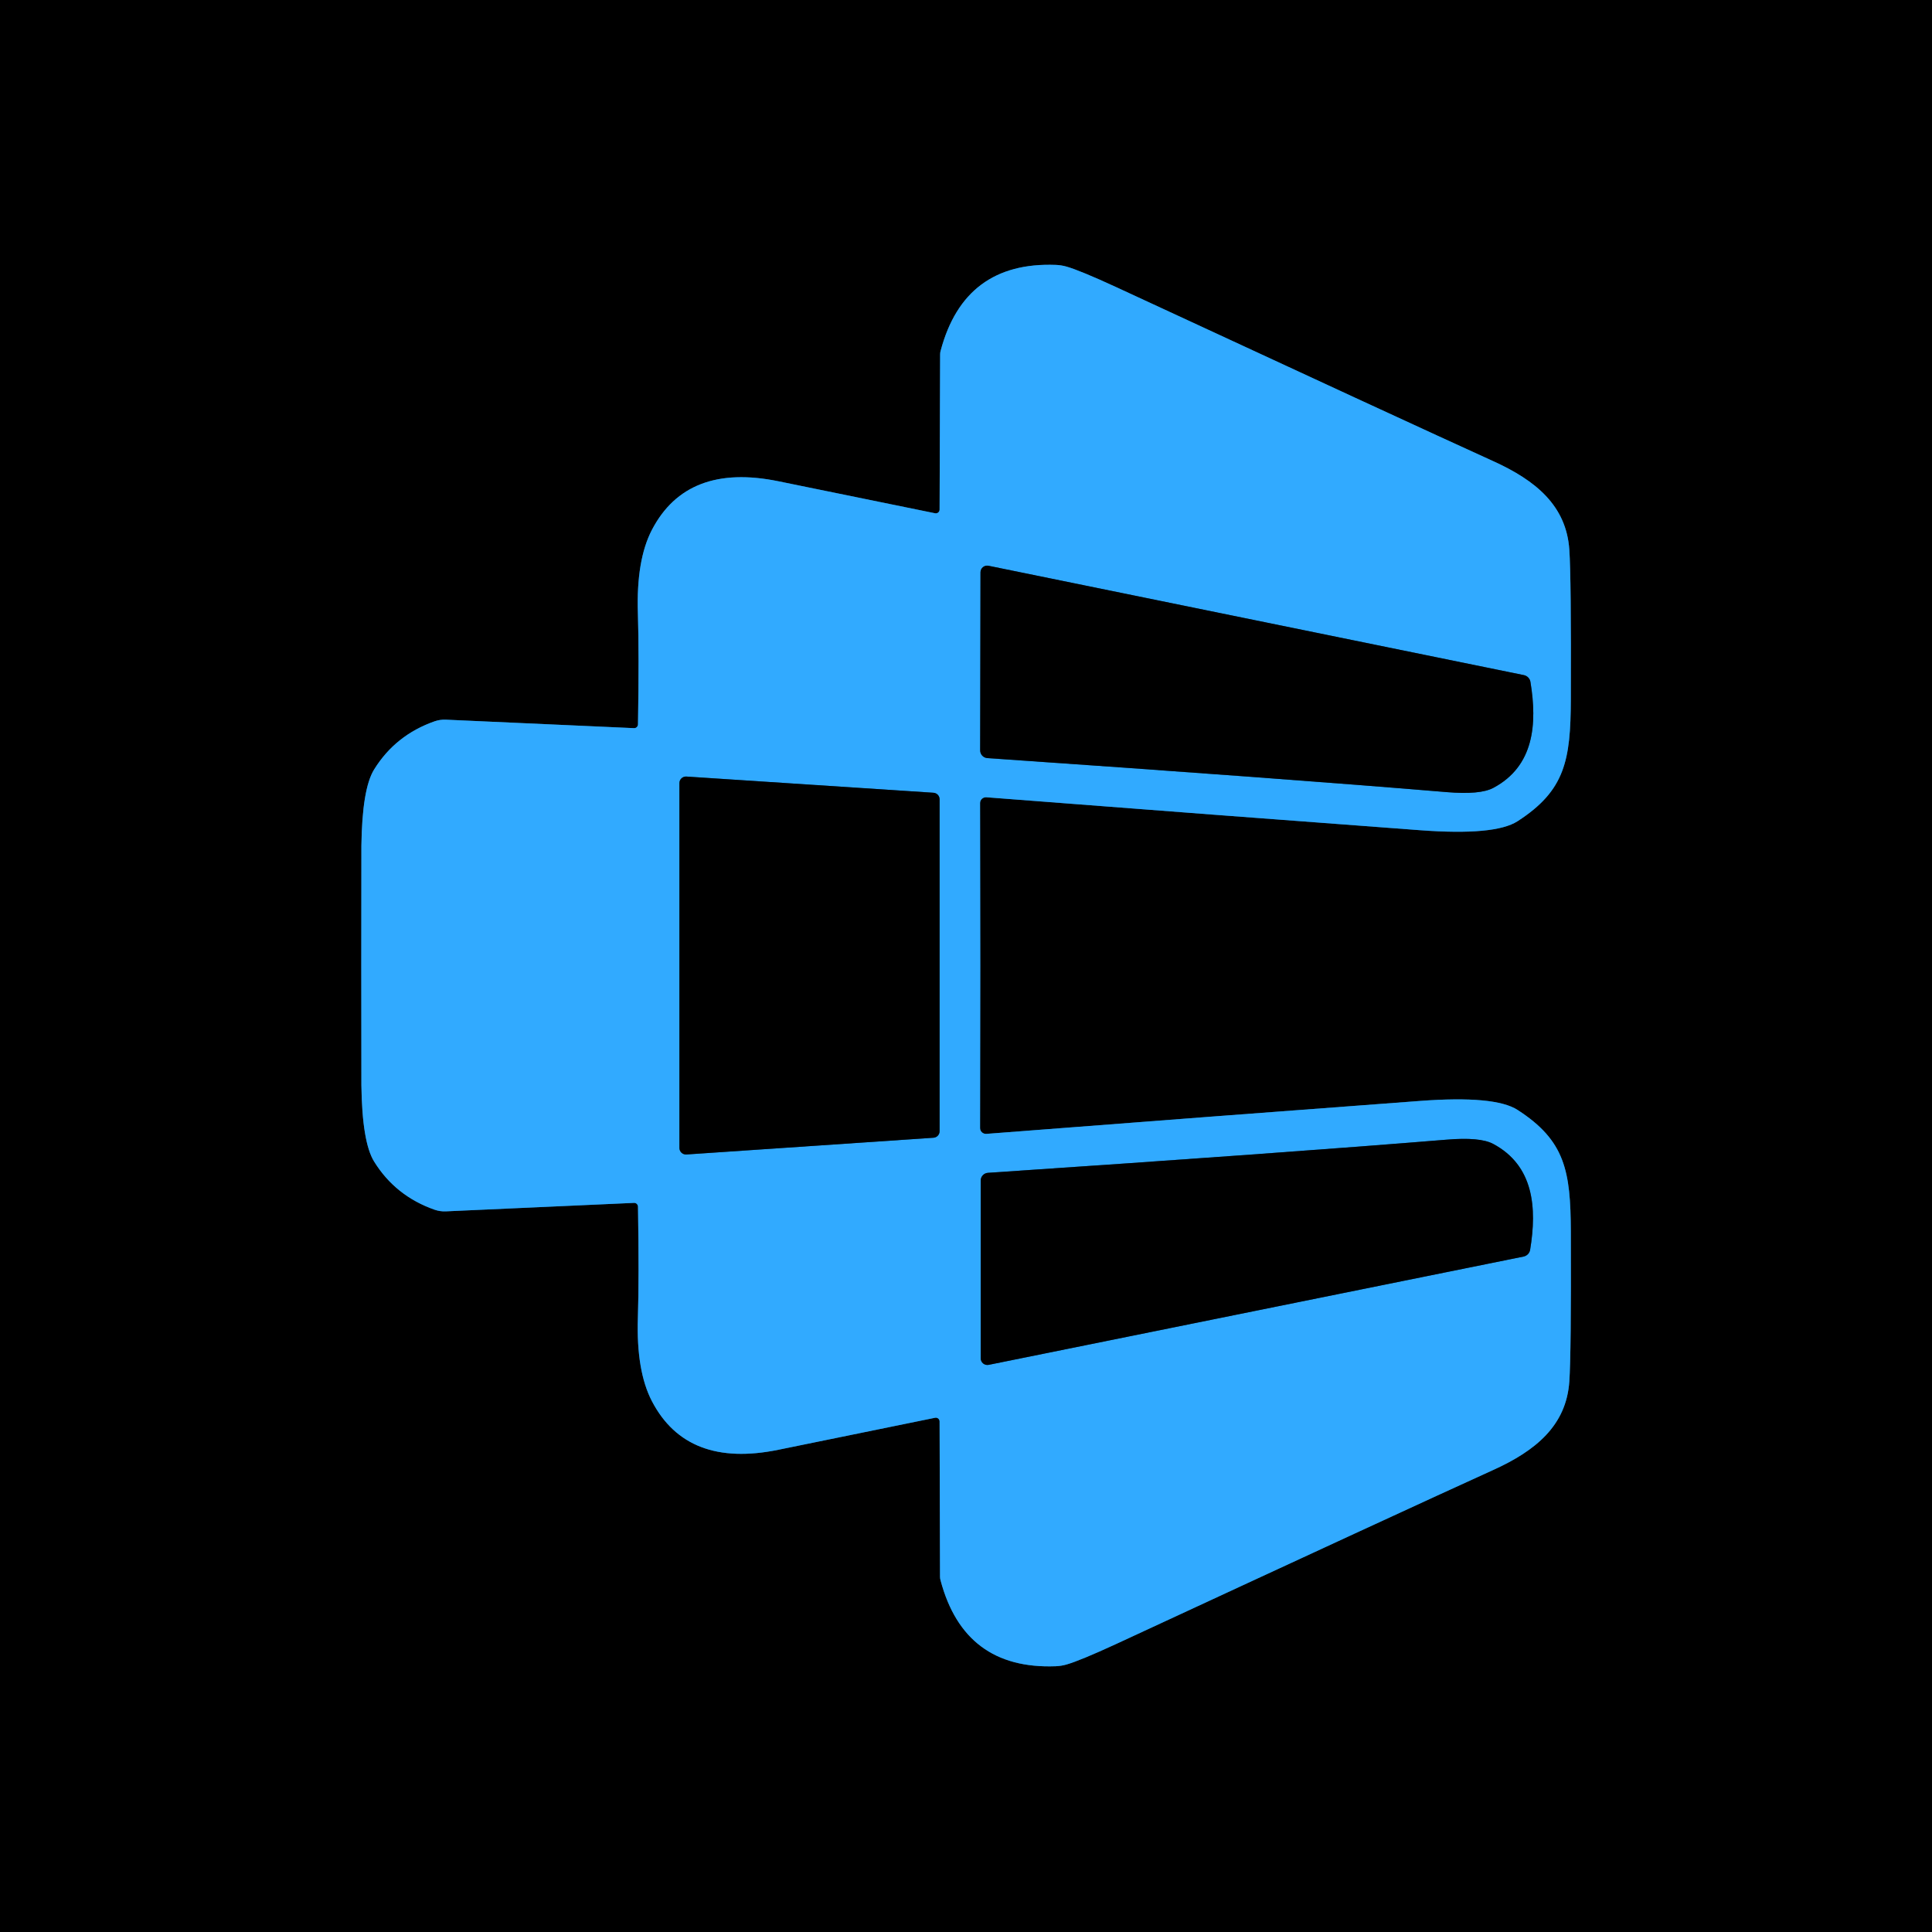
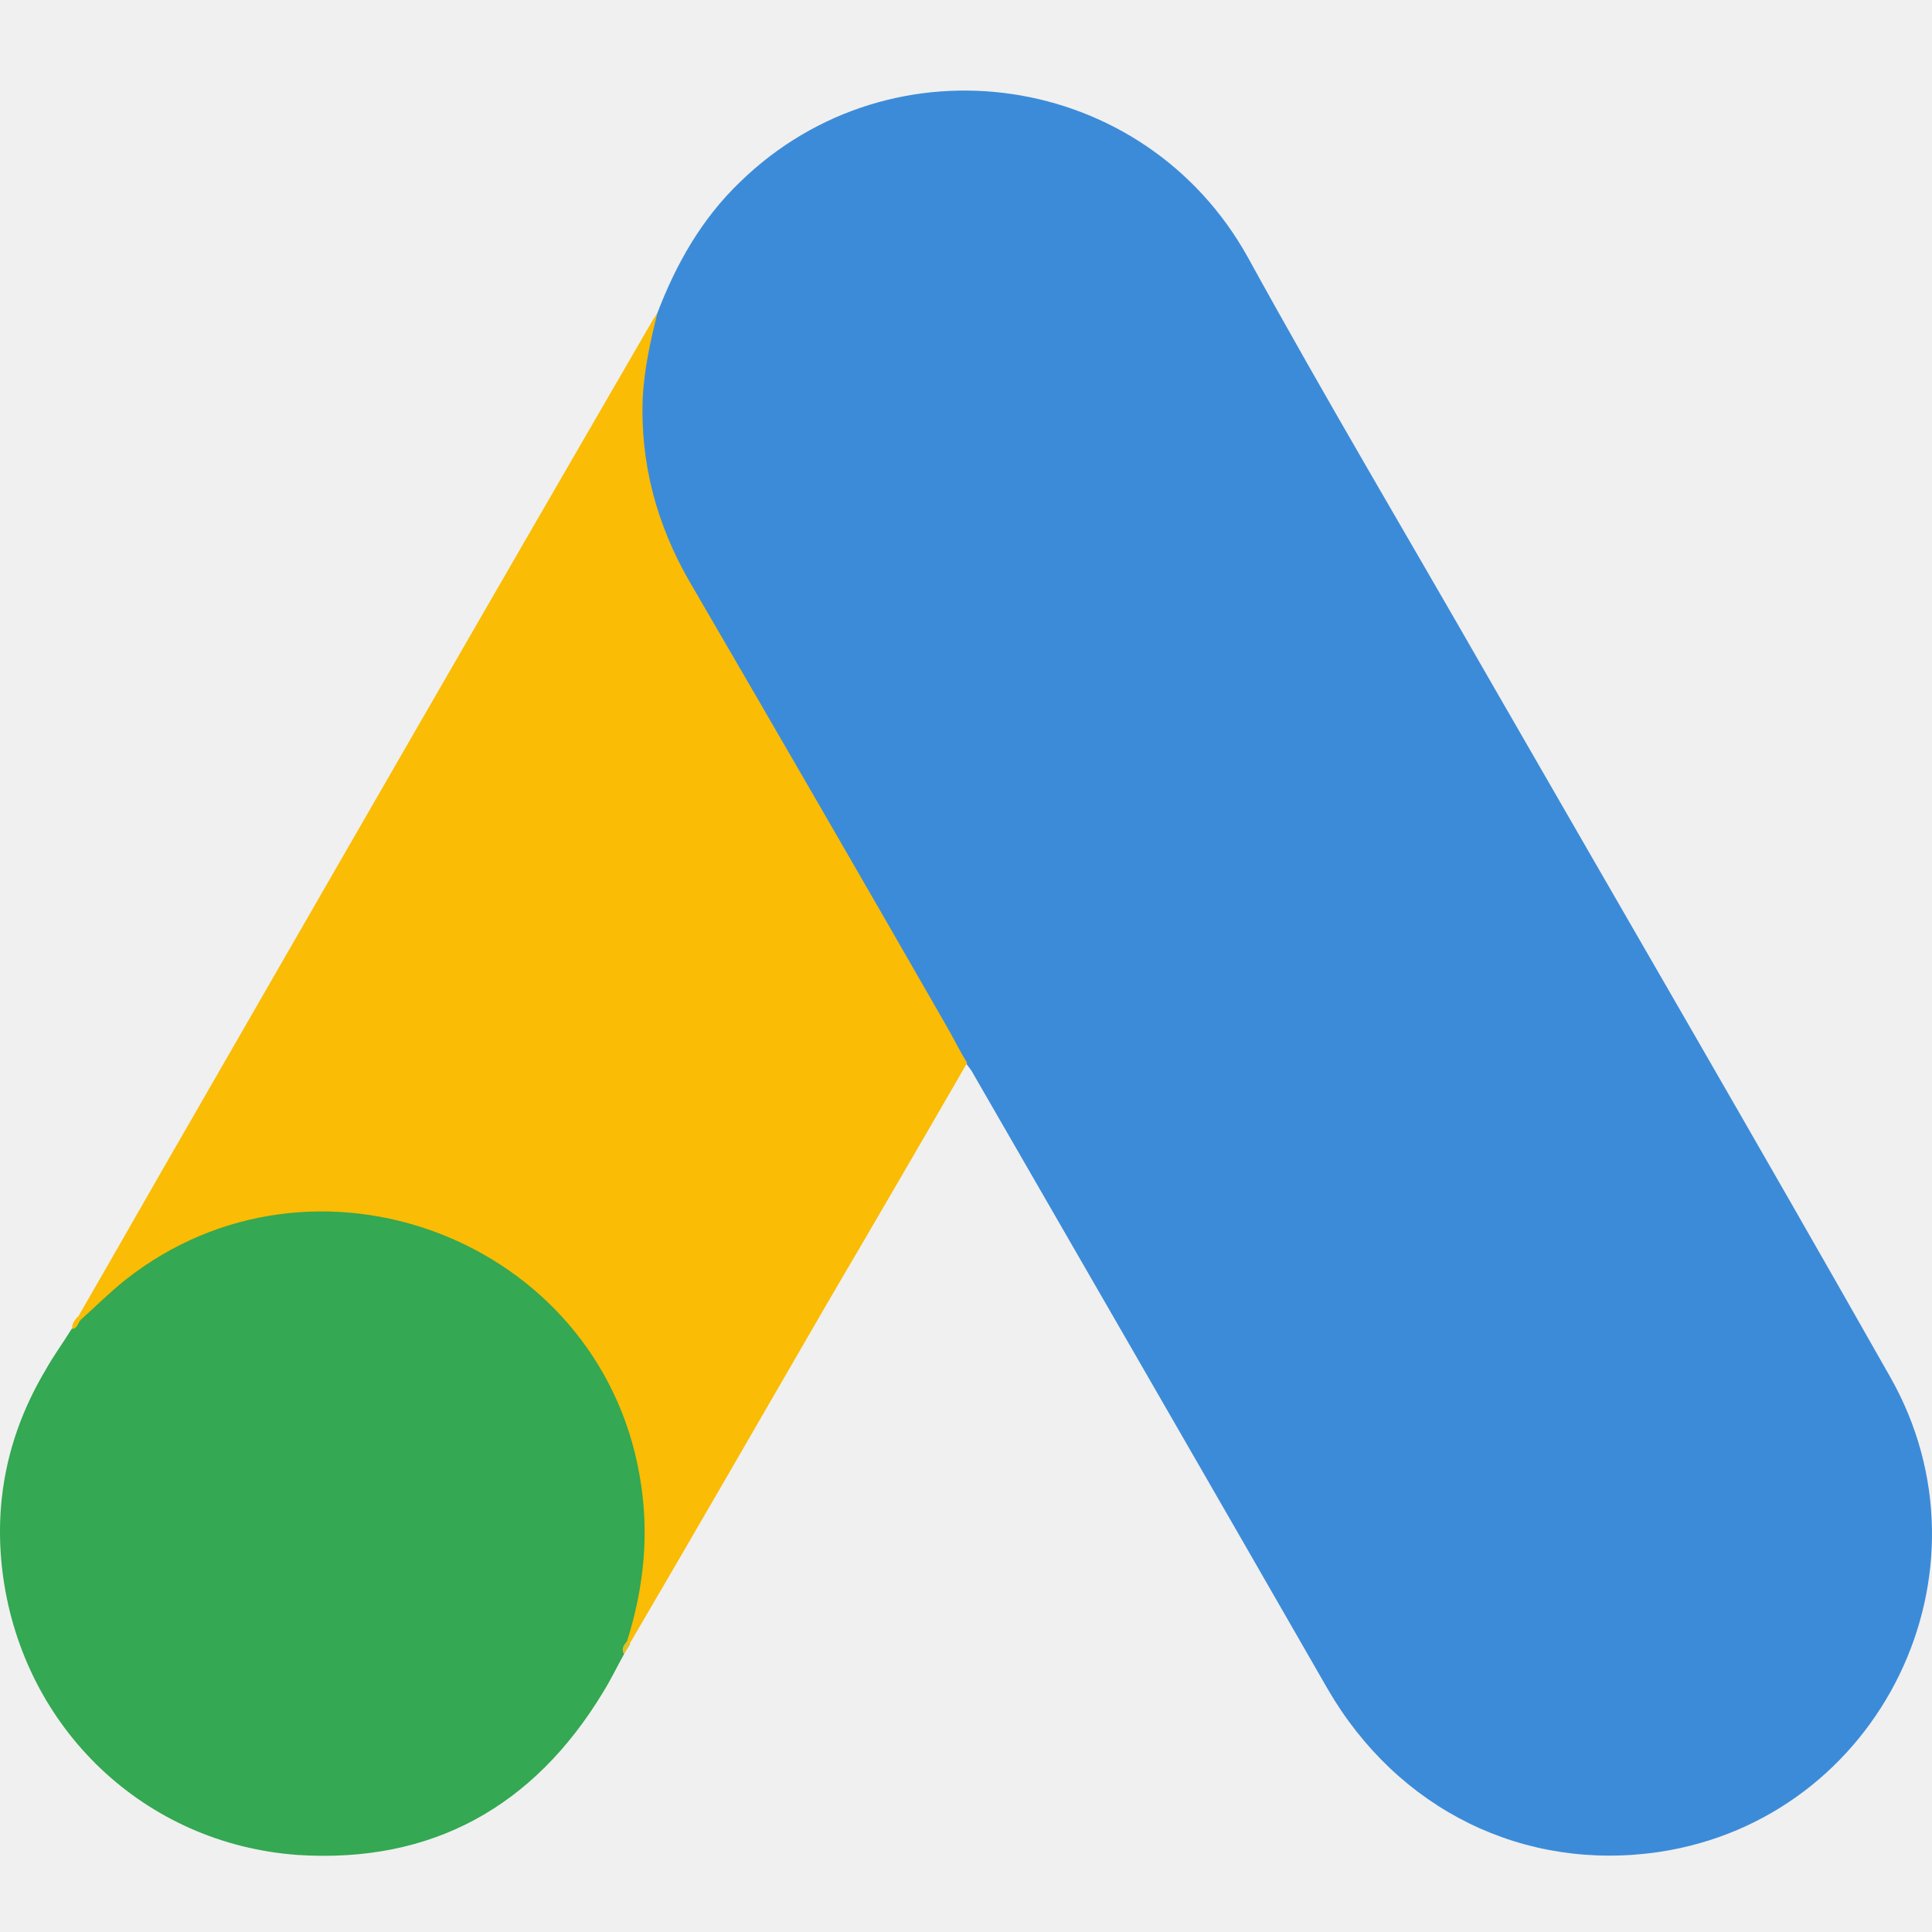
- <svg xmlns="http://www.w3.org/2000/svg" version="1.1" viewBox="0.00 0.00 180.00 180.00" width="128" height="128">
-   <g stroke-width="2.00" fill="none" stroke-linecap="butt">
-     <path stroke="#195580" vector-effect="non-scaling-stroke" d="   M 33.66 89.95   Q 33.66 100.13 33.67 101.11   Q 33.74 106.41 34.85 108.21   Q 36.84 111.43 40.50 112.71   A 2.89 2.77 52.2 0 0 41.52 112.86   L 59.07 112.07   A 0.36 0.35 87.7 0 1 59.44 112.42   Q 59.55 118.99 59.43 122.79   Q 59.27 127.73 60.74 130.55   Q 64.01 136.82 72.53 135.07   Q 78.63 133.82 87.12 132.09   A 0.35 0.35 0.0 0 1 87.54 132.43   L 87.58 146.91   A 1.13 1.08 -55.0 0 0 87.63 147.24   Q 89.84 155.56 98.35 155.24   A 4.44 4.07 33.5 0 0 99.36 155.08   Q 100.62 154.72 103.96 153.18   Q 130.98 140.65 139.13 136.95   C 143.08 135.16 145.93 132.81 146.21 128.71   Q 146.39 126.10 146.35 114.75   C 146.33 109.09 145.82 106.27 141.39 103.41   Q 139.29 102.05 132.32 102.57   Q 113.89 103.94 91.90 105.64   A 0.55 0.54 -1.8 0 1 91.31 105.09   Q 91.33 91.02 91.33 89.96   Q 91.33 88.90 91.31 74.82   A 0.55 0.54 1.8 0 1 91.90 74.28   Q 113.89 75.98 132.32 77.35   Q 139.29 77.87 141.39 76.51   C 145.82 73.65 146.33 70.83 146.35 65.17   Q 146.39 53.82 146.21 51.21   C 145.93 47.11 143.08 44.76 139.13 42.97   Q 130.99 39.27 103.97 26.74   Q 100.63 25.20 99.37 24.84   A 4.44 4.07 -33.5 0 0 98.36 24.68   Q 89.85 24.36 87.64 32.67   A 1.13 1.08 55.0 0 0 87.59 33.00   L 87.54 47.48   A 0.35 0.35 0.0 0 1 87.12 47.82   Q 78.63 46.09 72.53 44.84   Q 64.01 43.09 60.74 49.36   Q 59.27 52.18 59.43 57.12   Q 59.55 60.92 59.44 67.49   A 0.36 0.35 -87.7 0 1 59.07 67.84   L 41.52 67.05   A 2.89 2.77 -52.2 0 0 40.50 67.20   Q 36.84 68.48 34.85 71.70   Q 33.74 73.50 33.67 78.80   Q 33.66 79.78 33.66 89.95" />
-     <path stroke="#195580" vector-effect="non-scaling-stroke" d="   M 92.09 52.71   A 0.62 0.62 0.0 0 0 91.35 53.32   L 91.32 69.91   A 0.72 0.72 0.0 0 0 91.99 70.63   Q 119.75 72.54 134.79 73.80   Q 137.89 74.06 139.12 73.41   C 142.93 71.39 143.23 67.45 142.59 63.55   A 0.78 0.77 1.8 0 0 141.98 62.90   L 92.09 52.71" />
-     <path stroke="#195580" vector-effect="non-scaling-stroke" d="   M 63.95 72.35   A 0.61 0.61 0.0 0 0 63.30 72.96   L 63.30 106.95   A 0.61 0.61 0.0 0 0 63.95 107.56   L 86.97 106.00   A 0.61 0.61 0.0 0 0 87.54 105.39   L 87.54 74.47   A 0.61 0.61 0.0 0 0 86.97 73.86   L 63.95 72.35" />
-     <path stroke="#195580" vector-effect="non-scaling-stroke" d="   M 92.11 127.16   L 141.95 117.07   A 0.78 0.77 -1.7 0 0 142.56 116.43   C 143.20 112.53 142.91 108.60 139.11 106.57   Q 137.88 105.92 134.78 106.18   Q 119.76 107.41 92.04 109.27   A 0.72 0.72 0.0 0 0 91.37 109.99   L 91.37 126.55   A 0.62 0.62 0.0 0 0 92.11 127.16" />
+ <svg xmlns="http://www.w3.org/2000/svg" width="128" height="128" viewBox="0 0 128 128" fill="none">
+   <g clip-path="url(#clip0_240_7203)">
+     <path d="M43.558 20.726C44.795 17.479 46.496 14.489 49.022 12.066C59.126 2.22 75.828 4.694 82.684 17.066C87.839 26.448 93.303 35.624 98.613 44.903C107.479 60.316 116.449 75.729 125.212 91.194C132.584 104.133 124.594 120.474 109.954 122.691C100.984 124.031 92.582 119.907 87.942 111.866C80.158 98.308 72.323 84.751 64.539 71.245C64.384 70.935 64.178 70.677 63.972 70.42C63.147 69.75 62.786 68.77 62.27 67.894C58.817 61.811 55.26 55.78 51.806 49.748C49.589 45.831 47.27 41.965 45.053 38.047C43.043 34.541 42.115 30.727 42.218 26.706C42.373 24.644 42.63 22.582 43.558 20.726Z" fill="#3C8BD9" />
+     <path d="M43.558 20.726C43.094 22.582 42.682 24.438 42.579 26.397C42.424 30.727 43.507 34.748 45.672 38.511C51.342 48.254 57.013 58.048 62.631 67.842C63.147 68.719 63.559 69.595 64.075 70.42C60.982 75.781 57.889 81.091 54.744 86.452C50.414 93.926 46.084 101.453 41.702 108.927C41.496 108.927 41.445 108.824 41.393 108.669C41.342 108.257 41.496 107.896 41.599 107.484C43.713 99.751 41.96 92.895 36.651 87.019C33.403 83.462 29.279 81.451 24.536 80.781C18.351 79.905 12.886 81.503 7.989 85.369C7.113 86.039 6.546 87.019 5.515 87.534C5.308 87.534 5.205 87.431 5.154 87.276C7.628 82.998 10.051 78.719 12.525 74.441C22.732 56.708 32.939 38.975 43.197 21.293C43.3 21.087 43.455 20.932 43.558 20.726Z" fill="#FABC04" />
+     <path d="M5.36 87.431C6.339 86.555 7.267 85.627 8.298 84.802C20.825 74.905 39.64 82.07 42.373 97.741C43.043 101.504 42.682 105.113 41.548 108.721C41.496 109.03 41.445 109.288 41.342 109.597C40.877 110.422 40.465 111.299 39.95 112.123C35.362 119.701 28.609 123.464 19.742 122.897C9.587 122.175 1.597 114.546 0.205 104.442C-0.465 99.545 0.514 94.957 3.04 90.73C3.556 89.802 4.174 88.978 4.741 88.05C4.999 87.844 4.896 87.431 5.36 87.431Z" fill="#34A852" />
+     <path d="M5.36 87.431C5.154 87.637 5.154 87.998 4.793 88.05C4.741 87.689 4.948 87.483 5.154 87.225L5.36 87.431Z" fill="#FABC04" />
+     <path d="M41.342 109.597C41.135 109.237 41.342 108.979 41.548 108.721C41.599 108.773 41.702 108.876 41.754 108.927L41.342 109.597Z" fill="#E1C025" />
  </g>
-   <path fill="#000000" d="   M 180.00 0.00   L 180.00 180.00   L 0.00 180.00   L 0.00 0.00   L 180.00 0.00   Z   M 33.66 89.95   Q 33.66 100.13 33.67 101.11   Q 33.74 106.41 34.85 108.21   Q 36.84 111.43 40.50 112.71   A 2.89 2.77 52.2 0 0 41.52 112.86   L 59.07 112.07   A 0.36 0.35 87.7 0 1 59.44 112.42   Q 59.55 118.99 59.43 122.79   Q 59.27 127.73 60.74 130.55   Q 64.01 136.82 72.53 135.07   Q 78.63 133.82 87.12 132.09   A 0.35 0.35 0.0 0 1 87.54 132.43   L 87.58 146.91   A 1.13 1.08 -55.0 0 0 87.63 147.24   Q 89.84 155.56 98.35 155.24   A 4.44 4.07 33.5 0 0 99.36 155.08   Q 100.62 154.72 103.96 153.18   Q 130.98 140.65 139.13 136.95   C 143.08 135.16 145.93 132.81 146.21 128.71   Q 146.39 126.10 146.35 114.75   C 146.33 109.09 145.82 106.27 141.39 103.41   Q 139.29 102.05 132.32 102.57   Q 113.89 103.94 91.90 105.64   A 0.55 0.54 -1.8 0 1 91.31 105.09   Q 91.33 91.02 91.33 89.96   Q 91.33 88.90 91.31 74.82   A 0.55 0.54 1.8 0 1 91.90 74.28   Q 113.89 75.98 132.32 77.35   Q 139.29 77.87 141.39 76.51   C 145.82 73.65 146.33 70.83 146.35 65.17   Q 146.39 53.82 146.21 51.21   C 145.93 47.11 143.08 44.76 139.13 42.97   Q 130.99 39.27 103.97 26.74   Q 100.63 25.20 99.37 24.84   A 4.44 4.07 -33.5 0 0 98.36 24.68   Q 89.85 24.36 87.64 32.67   A 1.13 1.08 55.0 0 0 87.59 33.00   L 87.54 47.48   A 0.35 0.35 0.0 0 1 87.12 47.82   Q 78.63 46.09 72.53 44.84   Q 64.01 43.09 60.74 49.36   Q 59.27 52.18 59.43 57.12   Q 59.55 60.92 59.44 67.49   A 0.36 0.35 -87.7 0 1 59.07 67.84   L 41.52 67.05   A 2.89 2.77 -52.2 0 0 40.50 67.20   Q 36.84 68.48 34.85 71.70   Q 33.74 73.50 33.67 78.80   Q 33.66 79.78 33.66 89.95   Z" />
-   <path fill="#31aaff" d="   M 91.33 89.96   Q 91.33 91.02 91.31 105.09   A 0.55 0.54 -1.8 0 0 91.90 105.64   Q 113.89 103.94 132.32 102.57   Q 139.29 102.05 141.39 103.41   C 145.82 106.27 146.33 109.09 146.35 114.75   Q 146.39 126.10 146.21 128.71   C 145.93 132.81 143.08 135.16 139.13 136.95   Q 130.98 140.65 103.96 153.18   Q 100.62 154.72 99.36 155.08   A 4.44 4.07 33.5 0 1 98.35 155.24   Q 89.84 155.56 87.63 147.24   A 1.13 1.08 -55.0 0 1 87.58 146.91   L 87.54 132.43   A 0.35 0.35 0.0 0 0 87.12 132.09   Q 78.63 133.82 72.53 135.07   Q 64.01 136.82 60.74 130.55   Q 59.27 127.73 59.43 122.79   Q 59.55 118.99 59.44 112.42   A 0.36 0.35 87.7 0 0 59.07 112.07   L 41.52 112.86   A 2.89 2.77 52.2 0 1 40.50 112.71   Q 36.84 111.43 34.85 108.21   Q 33.74 106.41 33.67 101.11   Q 33.66 100.13 33.66 89.95   Q 33.66 79.78 33.67 78.80   Q 33.74 73.50 34.85 71.70   Q 36.84 68.48 40.50 67.20   A 2.89 2.77 -52.2 0 1 41.52 67.05   L 59.07 67.84   A 0.36 0.35 -87.7 0 0 59.44 67.49   Q 59.55 60.92 59.43 57.12   Q 59.27 52.18 60.74 49.36   Q 64.01 43.09 72.53 44.84   Q 78.63 46.09 87.12 47.82   A 0.35 0.35 0.0 0 0 87.54 47.48   L 87.59 33.00   A 1.13 1.08 55.0 0 1 87.64 32.67   Q 89.85 24.36 98.36 24.68   A 4.44 4.07 -33.5 0 1 99.37 24.84   Q 100.63 25.20 103.97 26.74   Q 130.99 39.27 139.13 42.97   C 143.08 44.76 145.93 47.11 146.21 51.21   Q 146.39 53.82 146.35 65.17   C 146.33 70.83 145.82 73.65 141.39 76.51   Q 139.29 77.87 132.32 77.35   Q 113.89 75.98 91.90 74.28   A 0.55 0.54 1.8 0 0 91.31 74.82   Q 91.33 88.90 91.33 89.96   Z   M 92.09 52.71   A 0.62 0.62 0.0 0 0 91.35 53.32   L 91.32 69.91   A 0.72 0.72 0.0 0 0 91.99 70.63   Q 119.75 72.54 134.79 73.80   Q 137.89 74.06 139.12 73.41   C 142.93 71.39 143.23 67.45 142.59 63.55   A 0.78 0.77 1.8 0 0 141.98 62.90   L 92.09 52.71   Z   M 63.95 72.35   A 0.61 0.61 0.0 0 0 63.30 72.96   L 63.30 106.95   A 0.61 0.61 0.0 0 0 63.95 107.56   L 86.97 106.00   A 0.61 0.61 0.0 0 0 87.54 105.39   L 87.54 74.47   A 0.61 0.61 0.0 0 0 86.97 73.86   L 63.95 72.35   Z   M 92.11 127.16   L 141.95 117.07   A 0.78 0.77 -1.7 0 0 142.56 116.43   C 143.20 112.53 142.91 108.60 139.11 106.57   Q 137.88 105.92 134.78 106.18   Q 119.76 107.41 92.04 109.27   A 0.72 0.72 0.0 0 0 91.37 109.99   L 91.37 126.55   A 0.62 0.62 0.0 0 0 92.11 127.16   Z" />
-   <path fill="#000000" d="   M 92.09 52.71   L 141.98 62.90   A 0.78 0.77 1.8 0 1 142.59 63.55   C 143.23 67.45 142.93 71.39 139.12 73.41   Q 137.89 74.06 134.79 73.80   Q 119.75 72.54 91.99 70.63   A 0.72 0.72 0.0 0 1 91.32 69.91   L 91.35 53.32   A 0.62 0.62 0.0 0 1 92.09 52.71   Z" />
-   <path fill="#000000" d="   M 63.95 72.35   L 86.97 73.86   A 0.61 0.61 0.0 0 1 87.54 74.47   L 87.54 105.39   A 0.61 0.61 0.0 0 1 86.97 106.00   L 63.95 107.56   A 0.61 0.61 0.0 0 1 63.30 106.95   L 63.30 72.96   A 0.61 0.61 0.0 0 1 63.95 72.35   Z" />
-   <path fill="#000000" d="   M 91.37 126.55   L 91.37 109.99   A 0.72 0.72 0.0 0 1 92.04 109.27   Q 119.76 107.41 134.78 106.18   Q 137.88 105.92 139.11 106.57   C 142.91 108.60 143.20 112.53 142.56 116.43   A 0.78 0.77 -1.7 0 1 141.95 117.07   L 92.11 127.16   A 0.62 0.62 0.0 0 1 91.37 126.55   Z" />
+   <defs>
+     <clipPath id="clip0_240_7203">
+       <rect width="128" height="128" fill="white" />
+     </clipPath>
+   </defs>
</svg>
